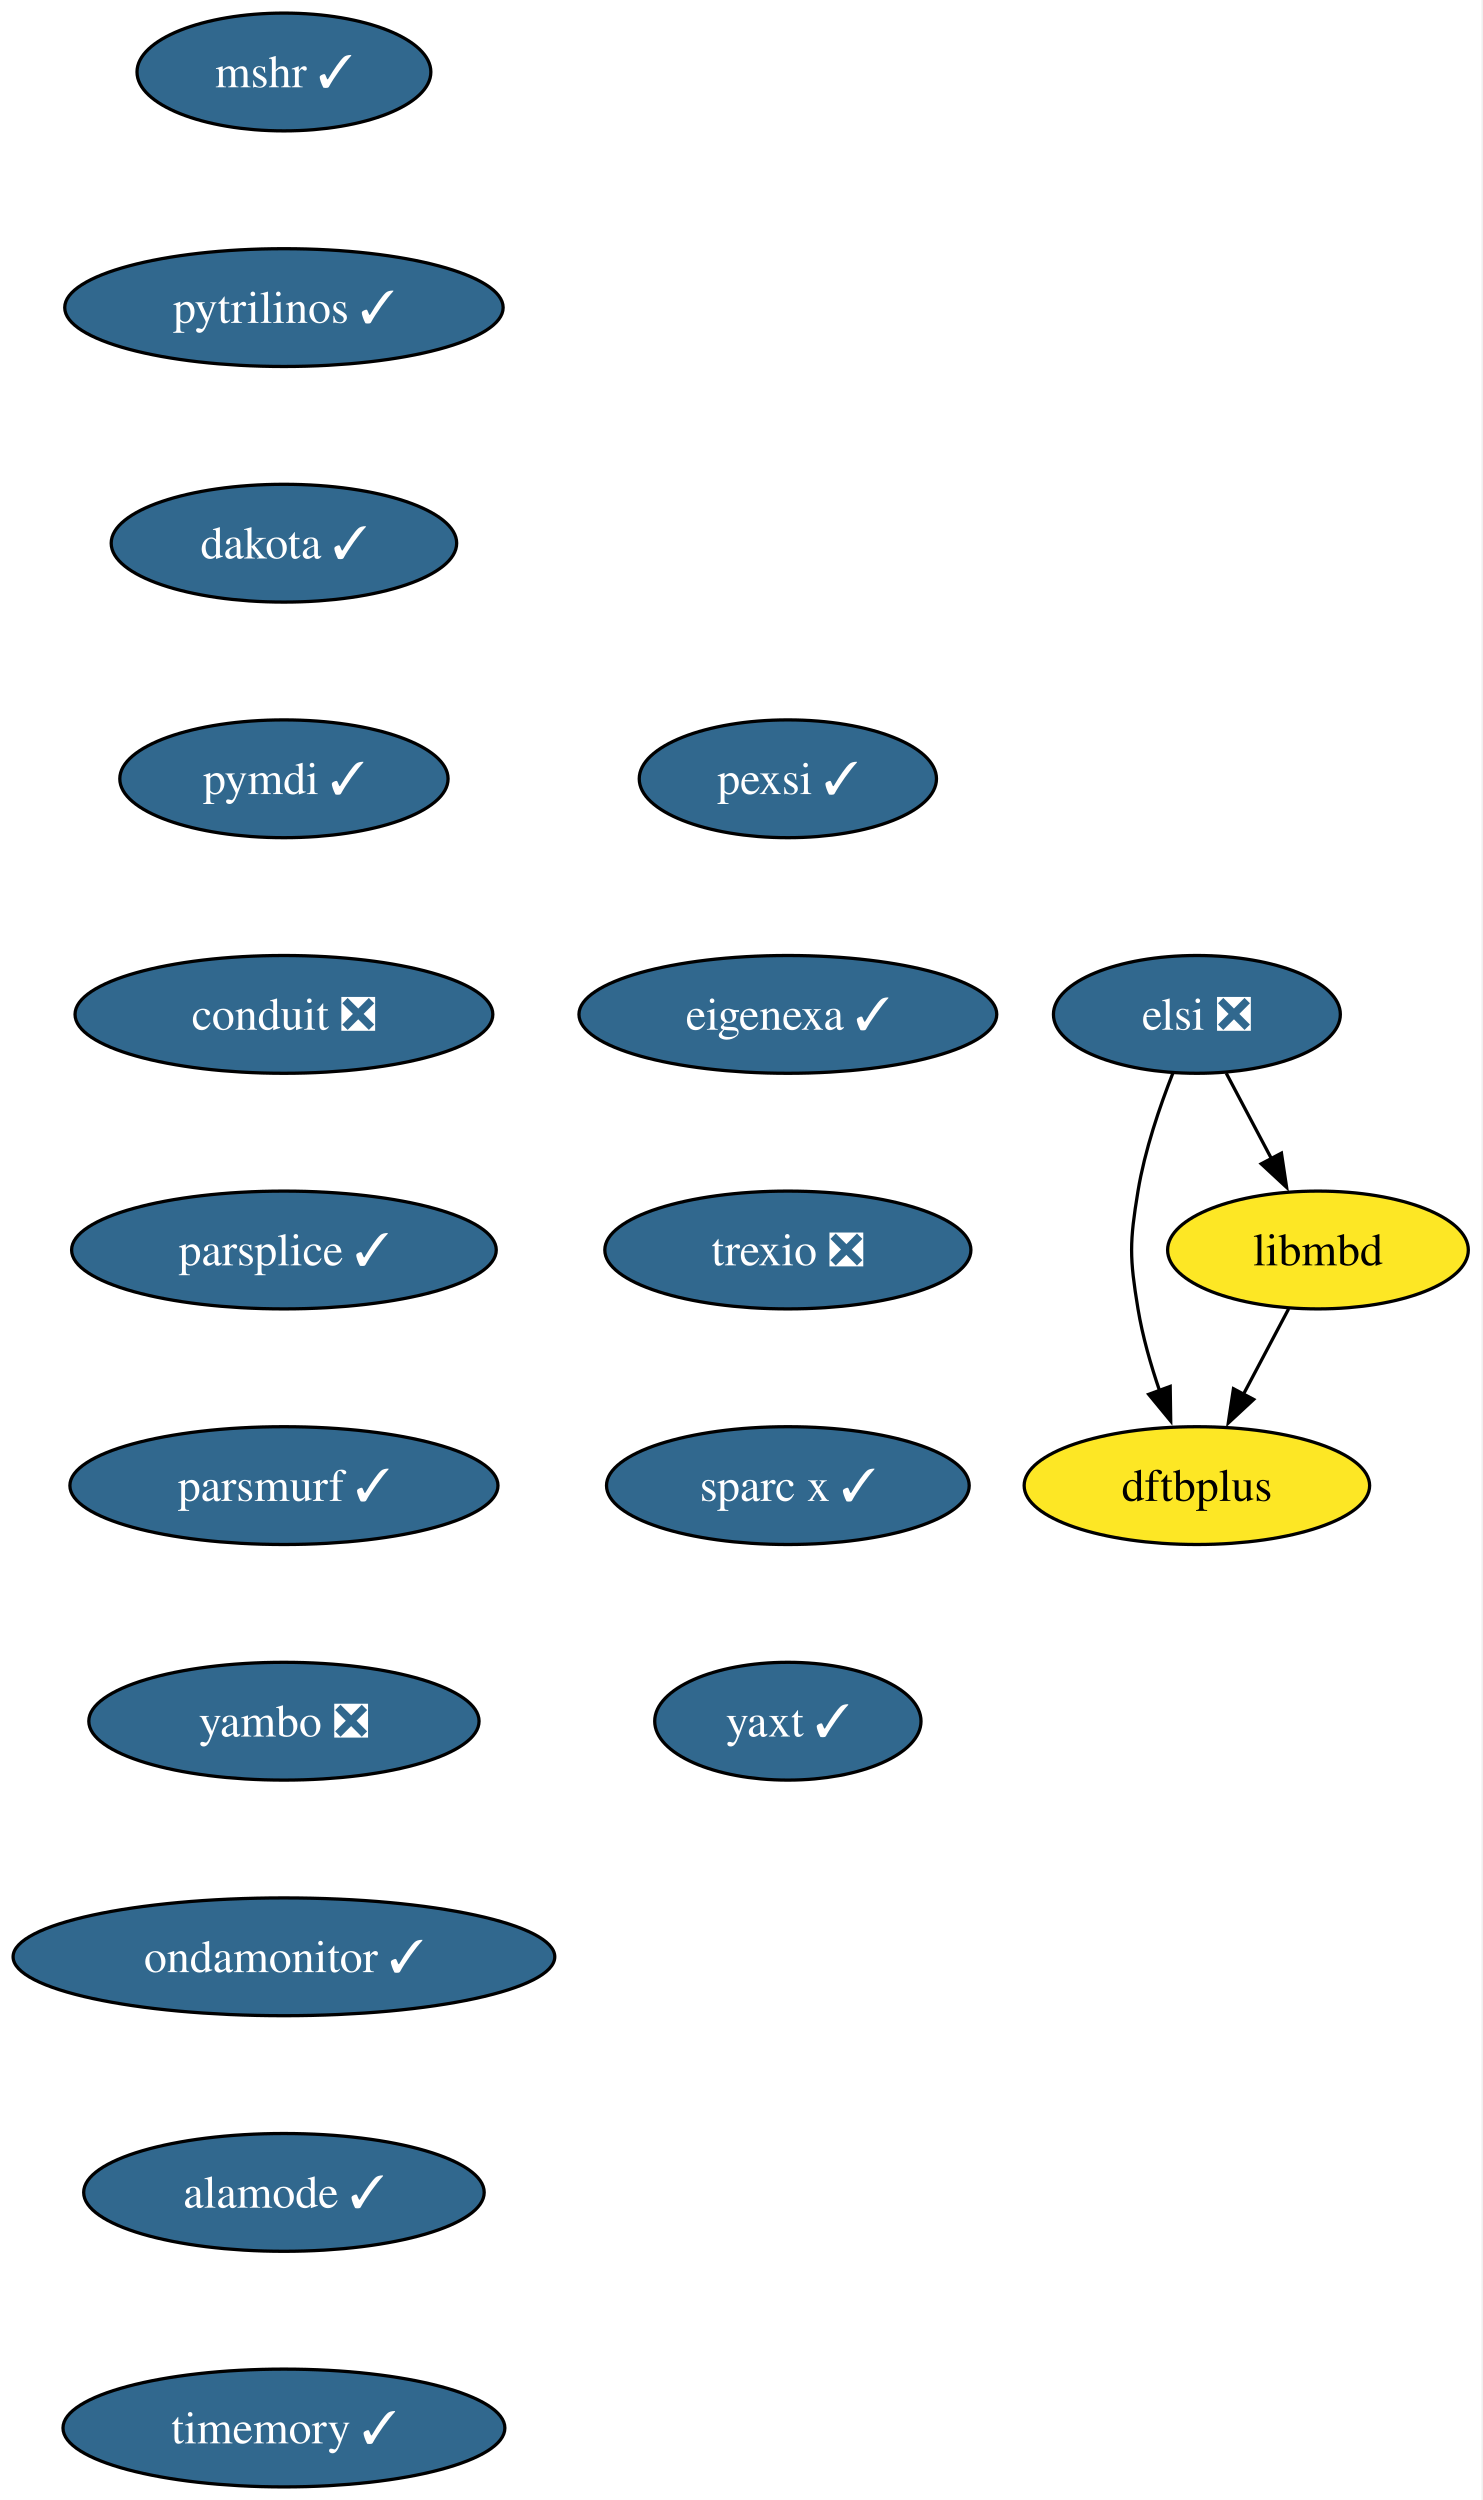
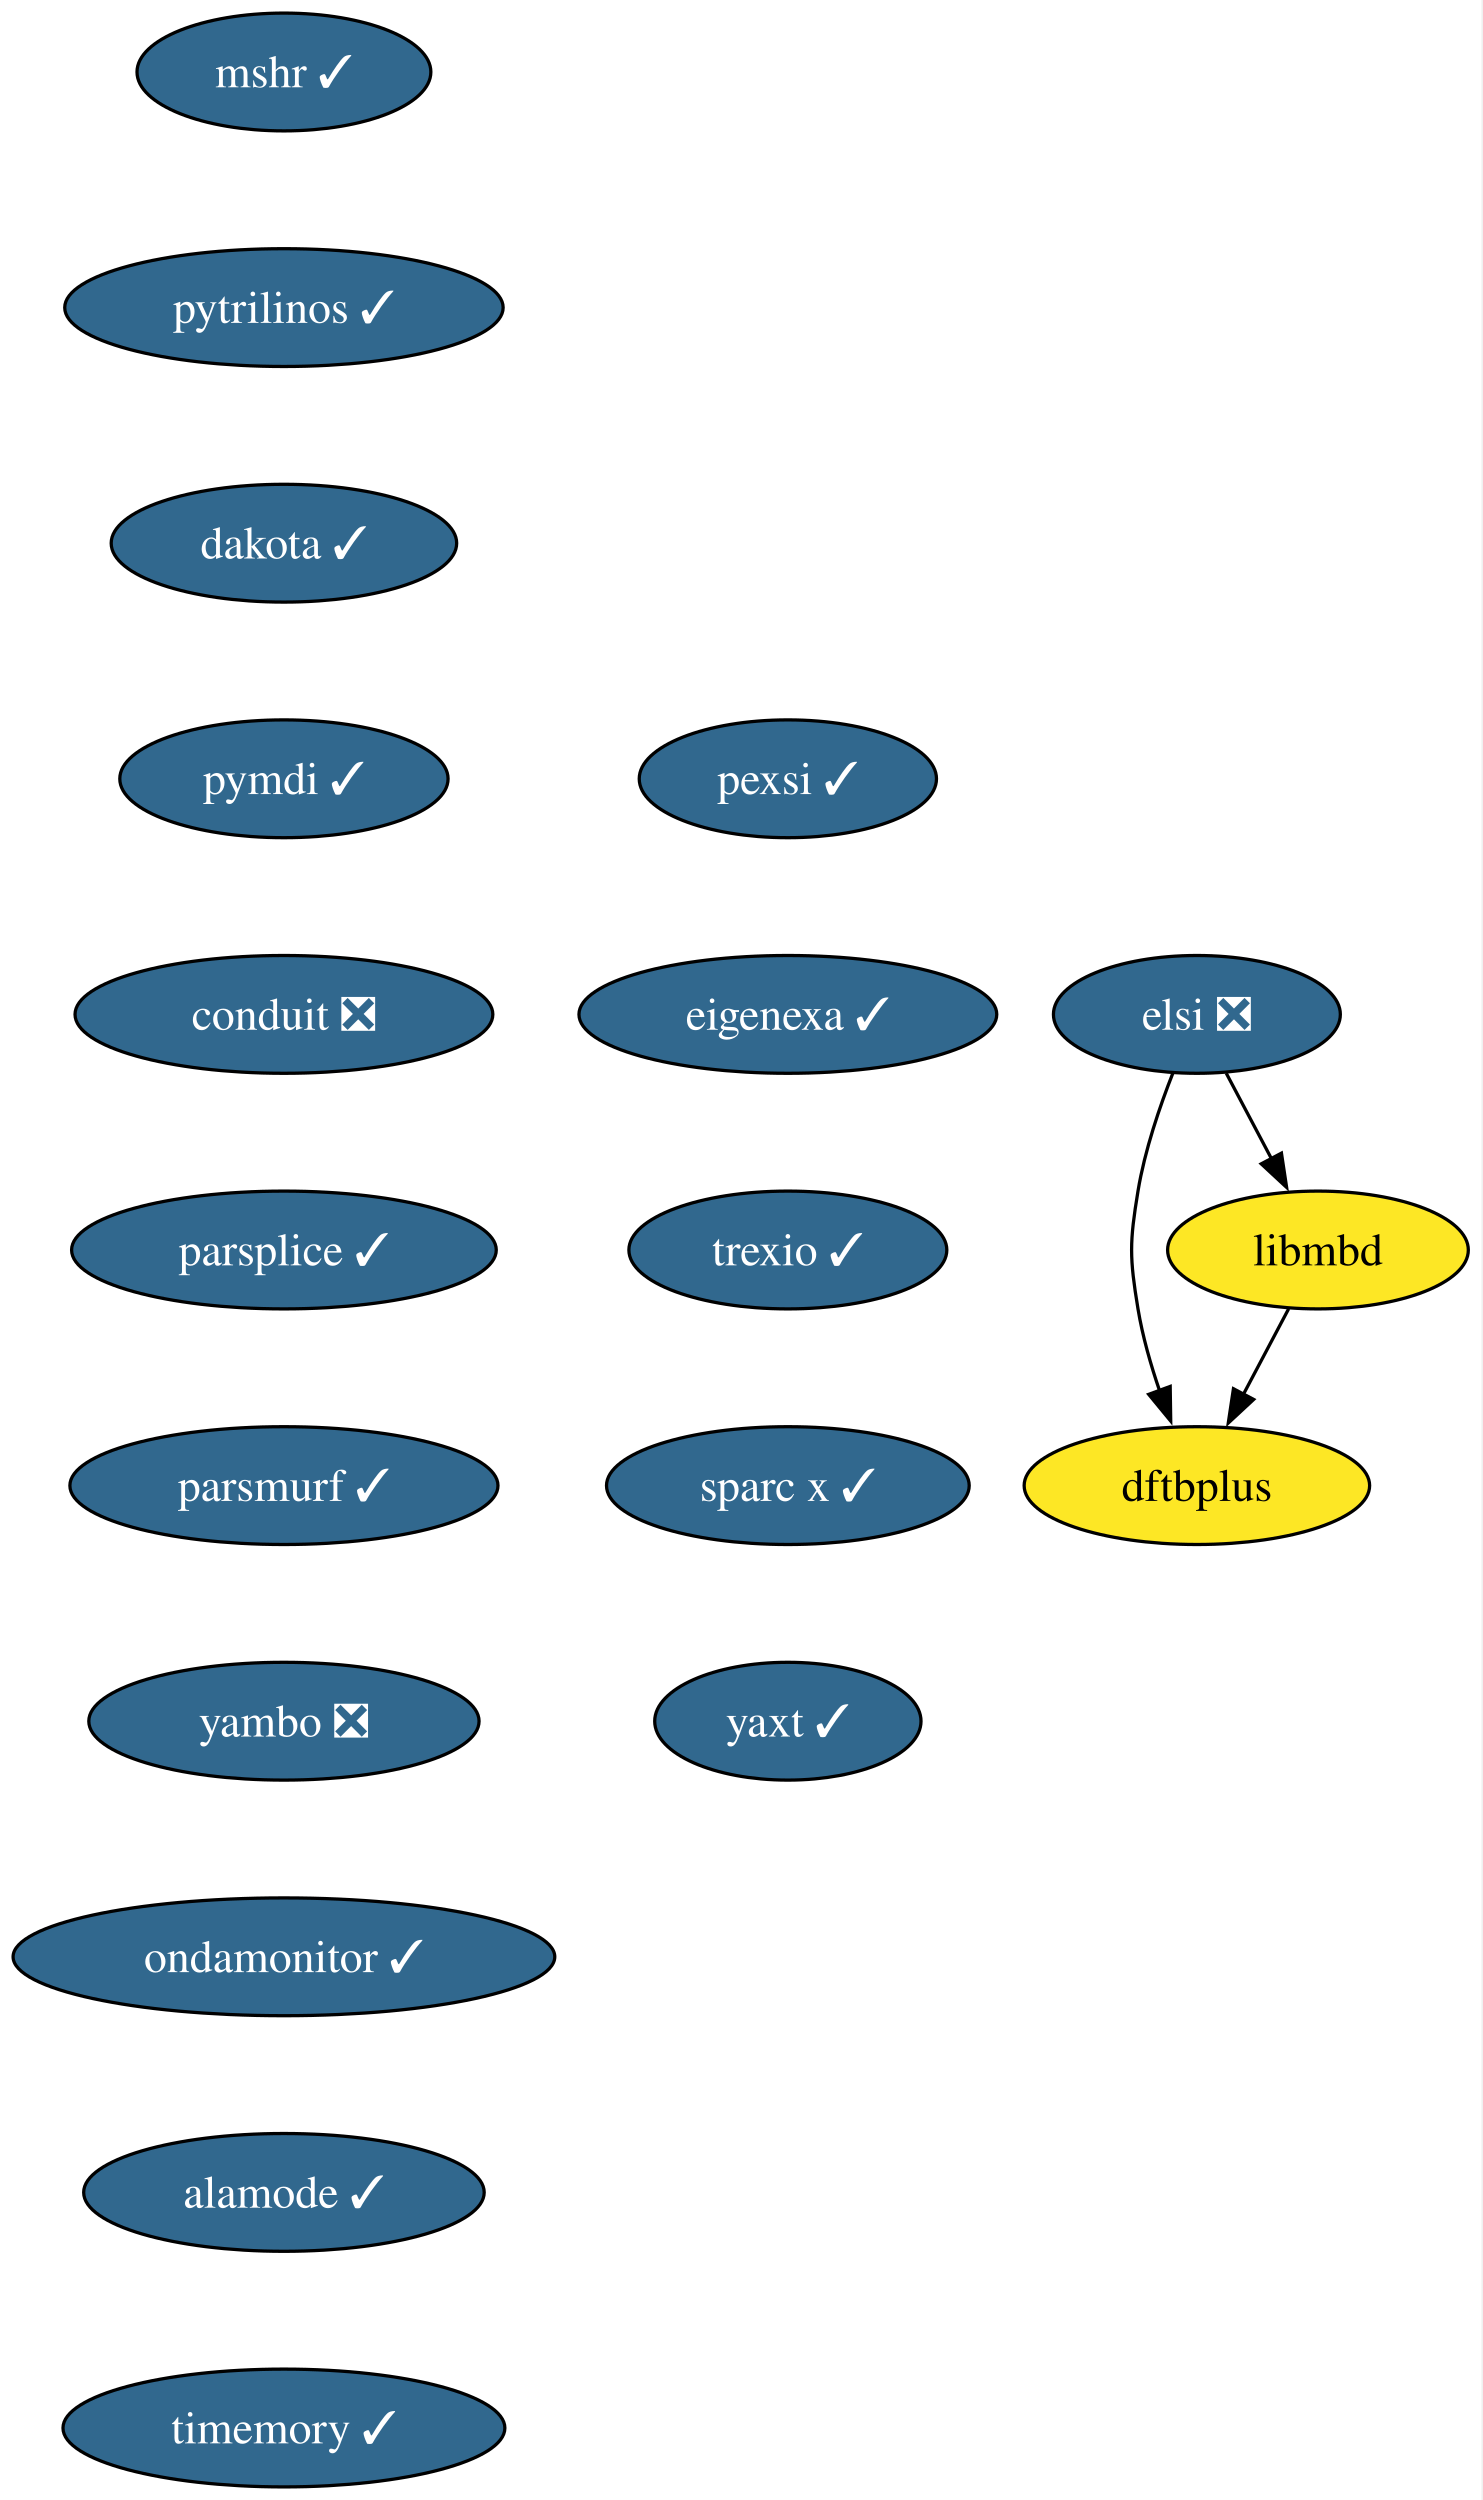
<svg xmlns="http://www.w3.org/2000/svg" xmlns:xlink="http://www.w3.org/1999/xlink" width="453pt" height="764pt" viewBox="0.00 0.00 453.00 764.00">
  <g id="graph0" class="graph" transform="scale(1 1) rotate(0) translate(4 760)">
    <polygon fill="white" stroke="none" points="-4,4 -4,-760 448.72,-760 448.72,4 -4,4" />
    <g id="node1" class="node">
      <g id="a_node1">
        <a xlink:href="https://github.com/conda-forge/mshr-feedstock/pull/37" xlink:title="mshr ✓">
          <ellipse fill="#31688e" stroke="black" cx="82.77" cy="-738" rx="44.9" ry="18" />
          <text xml:space="preserve" text-anchor="middle" x="82.77" y="-733.33" font-family="Times,serif" font-size="14.00" fill="white">mshr ✓</text>
        </a>
      </g>
    </g>
    <g id="node2" class="node">
      <g id="a_node2">
        <a xlink:href="https://github.com/conda-forge/pytrilinos-feedstock/pull/56" xlink:title="pytrilinos ✓">
          <ellipse fill="#31688e" stroke="black" cx="82.77" cy="-666" rx="66.99" ry="18" />
          <text xml:space="preserve" text-anchor="middle" x="82.77" y="-661.33" font-family="Times,serif" font-size="14.00" fill="white">pytrilinos ✓</text>
        </a>
      </g>
    </g>
    <g id="node3" class="node">
      <g id="a_node3">
        <a xlink:href="https://github.com/conda-forge/dakota-feedstock/pull/49" xlink:title="dakota ✓">
          <ellipse fill="#31688e" stroke="black" cx="82.77" cy="-594" rx="52.79" ry="18" />
          <text xml:space="preserve" text-anchor="middle" x="82.77" y="-589.33" font-family="Times,serif" font-size="14.00" fill="white">dakota ✓</text>
        </a>
      </g>
    </g>
    <g id="node4" class="node">
      <g id="a_node4">
        <a xlink:href="https://github.com/conda-forge/pymdi-feedstock/pull/94" xlink:title="pymdi ✓">
          <ellipse fill="#31688e" stroke="black" cx="82.77" cy="-522" rx="50.16" ry="18" />
          <text xml:space="preserve" text-anchor="middle" x="82.77" y="-517.33" font-family="Times,serif" font-size="14.00" fill="white">pymdi ✓</text>
        </a>
      </g>
    </g>
    <g id="node5" class="node">
      <g id="a_node5">
        <a xlink:href="https://github.com/conda-forge/conduit-feedstock/pull/56" xlink:title="conduit ❎">
          <ellipse fill="#31688e" stroke="black" cx="82.77" cy="-450" rx="63.84" ry="18" />
          <text xml:space="preserve" text-anchor="middle" x="82.77" y="-445.32" font-family="Times,serif" font-size="14.00" fill="white">conduit ❎</text>
        </a>
      </g>
    </g>
    <g id="node6" class="node">
      <g id="a_node6">
        <a xlink:href="https://github.com/conda-forge/parsplice-feedstock/pull/13" xlink:title="parsplice ✓">
          <ellipse fill="#31688e" stroke="black" cx="82.77" cy="-378" rx="64.89" ry="18" />
          <text xml:space="preserve" text-anchor="middle" x="82.77" y="-373.32" font-family="Times,serif" font-size="14.00" fill="white">parsplice ✓</text>
        </a>
      </g>
    </g>
    <g id="node7" class="node">
      <g id="a_node7">
        <a xlink:href="https://github.com/conda-forge/parsmurf-feedstock/pull/4" xlink:title="parsmurf ✓">
          <ellipse fill="#31688e" stroke="black" cx="82.77" cy="-306" rx="65.41" ry="18" />
          <text xml:space="preserve" text-anchor="middle" x="82.77" y="-301.32" font-family="Times,serif" font-size="14.00" fill="white">parsmurf ✓</text>
        </a>
      </g>
    </g>
    <g id="node10" class="node">
      <g id="a_node10">
        <a xlink:href="https://github.com/conda-forge/yambo-feedstock/pull/47" xlink:title="yambo ❎">
          <ellipse fill="#31688e" stroke="black" cx="82.77" cy="-234" rx="59.63" ry="18" />
          <text xml:space="preserve" text-anchor="middle" x="82.77" y="-229.32" font-family="Times,serif" font-size="14.00" fill="white">yambo ❎</text>
        </a>
      </g>
    </g>
    <g id="node8" class="node">
      <g id="a_node8">
        <a xlink:href="https://github.com/conda-forge/dftbplus-feedstock" xlink:title="dftbplus">
          <ellipse fill="#fde725" stroke="black" cx="361.77" cy="-306" rx="52.79" ry="18" />
          <text xml:space="preserve" text-anchor="middle" x="361.77" y="-301.32" font-family="Times,serif" font-size="14.00">dftbplus</text>
        </a>
      </g>
    </g>
    <g id="node9" class="node">
      <g id="a_node9">
        <a xlink:href="https://github.com/conda-forge/libmbd-feedstock" xlink:title="libmbd">
          <ellipse fill="#fde725" stroke="black" cx="398.77" cy="-378" rx="45.95" ry="18" />
          <text xml:space="preserve" text-anchor="middle" x="398.77" y="-373.32" font-family="Times,serif" font-size="14.00">libmbd</text>
        </a>
      </g>
    </g>
    <g id="edge7" class="edge">
      <path fill="none" stroke="black" d="M389.82,-360.05C385.64,-352.14 380.56,-342.54 375.88,-333.69" />
      <polygon fill="black" stroke="black" points="379.12,-332.33 371.36,-325.13 372.94,-335.6 379.12,-332.33" />
    </g>
    <g id="node11" class="node">
      <g id="a_node11">
        <a xlink:href="https://github.com/conda-forge/ondamonitor-feedstock/pull/12" xlink:title="ondamonitor ✓">
          <ellipse fill="#31688e" stroke="black" cx="82.77" cy="-162" rx="82.77" ry="18" />
          <text xml:space="preserve" text-anchor="middle" x="82.77" y="-157.32" font-family="Times,serif" font-size="14.00" fill="white">ondamonitor ✓</text>
        </a>
      </g>
    </g>
    <g id="node12" class="node">
      <g id="a_node12">
        <a xlink:href="https://github.com/conda-forge/alamode-feedstock/pull/12" xlink:title="alamode ✓">
          <ellipse fill="#31688e" stroke="black" cx="82.77" cy="-90" rx="61.2" ry="18" />
          <text xml:space="preserve" text-anchor="middle" x="82.77" y="-85.33" font-family="Times,serif" font-size="14.00" fill="white">alamode ✓</text>
        </a>
      </g>
    </g>
    <g id="node13" class="node">
      <g id="a_node13">
        <a xlink:href="https://github.com/conda-forge/timemory-feedstock/pull/20" xlink:title="timemory ✓">
          <ellipse fill="#31688e" stroke="black" cx="82.77" cy="-18" rx="67.52" ry="18" />
          <text xml:space="preserve" text-anchor="middle" x="82.77" y="-13.32" font-family="Times,serif" font-size="14.00" fill="white">timemory ✓</text>
        </a>
      </g>
    </g>
    <g id="node14" class="node">
      <g id="a_node14">
        <a xlink:href="https://github.com/conda-forge/elsi-feedstock/pull/23" xlink:title="elsi ❎">
          <ellipse fill="#31688e" stroke="black" cx="361.77" cy="-450" rx="43.84" ry="18" />
          <text xml:space="preserve" text-anchor="middle" x="361.77" y="-445.32" font-family="Times,serif" font-size="14.00" fill="white">elsi ❎</text>
        </a>
      </g>
    </g>
    <g id="edge12" class="edge">
      <path fill="none" stroke="black" d="M354.48,-432.18C350.44,-421.94 345.83,-408.46 343.77,-396 341.17,-380.21 341.17,-375.79 343.77,-360 345.15,-351.66 347.67,-342.87 350.4,-334.89" />
      <polygon fill="black" stroke="black" points="353.61,-336.31 353.77,-325.72 347.04,-333.89 353.61,-336.31" />
    </g>
    <g id="edge13" class="edge">
      <path fill="none" stroke="black" d="M370.73,-432.05C374.91,-424.14 379.99,-414.54 384.67,-405.69" />
      <polygon fill="black" stroke="black" points="387.61,-407.6 389.19,-397.13 381.43,-404.33 387.61,-407.6" />
    </g>
    <g id="node15" class="node">
      <g id="a_node15">
        <a xlink:href="https://github.com/conda-forge/pexsi-feedstock/pull/10" xlink:title="pexsi ✓">
          <ellipse fill="#31688e" stroke="black" cx="236.77" cy="-522" rx="45.42" ry="18" />
          <text xml:space="preserve" text-anchor="middle" x="236.77" y="-517.33" font-family="Times,serif" font-size="14.00" fill="white">pexsi ✓</text>
        </a>
      </g>
    </g>
    <g id="node16" class="node">
      <g id="a_node16">
        <a xlink:href="https://github.com/conda-forge/eigenexa-feedstock/pull/3" xlink:title="eigenexa ✓">
          <ellipse fill="#31688e" stroke="black" cx="236.77" cy="-450" rx="63.84" ry="18" />
          <text xml:space="preserve" text-anchor="middle" x="236.77" y="-445.32" font-family="Times,serif" font-size="14.00" fill="white">eigenexa ✓</text>
        </a>
      </g>
    </g>
    <g id="node17" class="node">
      <g id="a_node17">
-         <a xlink:href="https://github.com/conda-forge/trexio-feedstock/pull/23" xlink:title="trexio ❎">
-           <ellipse fill="#31688e" stroke="black" cx="236.77" cy="-378" rx="55.94" ry="18" />
-           <text xml:space="preserve" text-anchor="middle" x="236.77" y="-373.32" font-family="Times,serif" font-size="14.00" fill="white">trexio ❎</text>
+         <a xlink:href="https://github.com/conda-forge/trexio-feedstock/pull/23" xlink:title="trexio ✓">
+           <ellipse fill="#31688e" stroke="black" cx="236.77" cy="-378" rx="48.58" ry="18" />
+           <text xml:space="preserve" text-anchor="middle" x="236.77" y="-373.32" font-family="Times,serif" font-size="14.00" fill="white">trexio ✓</text>
        </a>
      </g>
    </g>
    <g id="node18" class="node">
      <g id="a_node18">
        <a xlink:href="https://github.com/conda-forge/sparc-x-feedstock/pull/9" xlink:title="sparc x ✓">
          <ellipse fill="#31688e" stroke="black" cx="236.77" cy="-306" rx="55.42" ry="18" />
          <text xml:space="preserve" text-anchor="middle" x="236.77" y="-301.32" font-family="Times,serif" font-size="14.00" fill="white">sparc x ✓</text>
        </a>
      </g>
    </g>
    <g id="node19" class="node">
      <g id="a_node19">
        <a xlink:href="https://github.com/conda-forge/yaxt-feedstock/pull/1" xlink:title="yaxt ✓">
          <ellipse fill="#31688e" stroke="black" cx="236.77" cy="-234" rx="40.69" ry="18" />
          <text xml:space="preserve" text-anchor="middle" x="236.77" y="-229.32" font-family="Times,serif" font-size="14.00" fill="white">yaxt ✓</text>
        </a>
      </g>
    </g>
  </g>
</svg>
